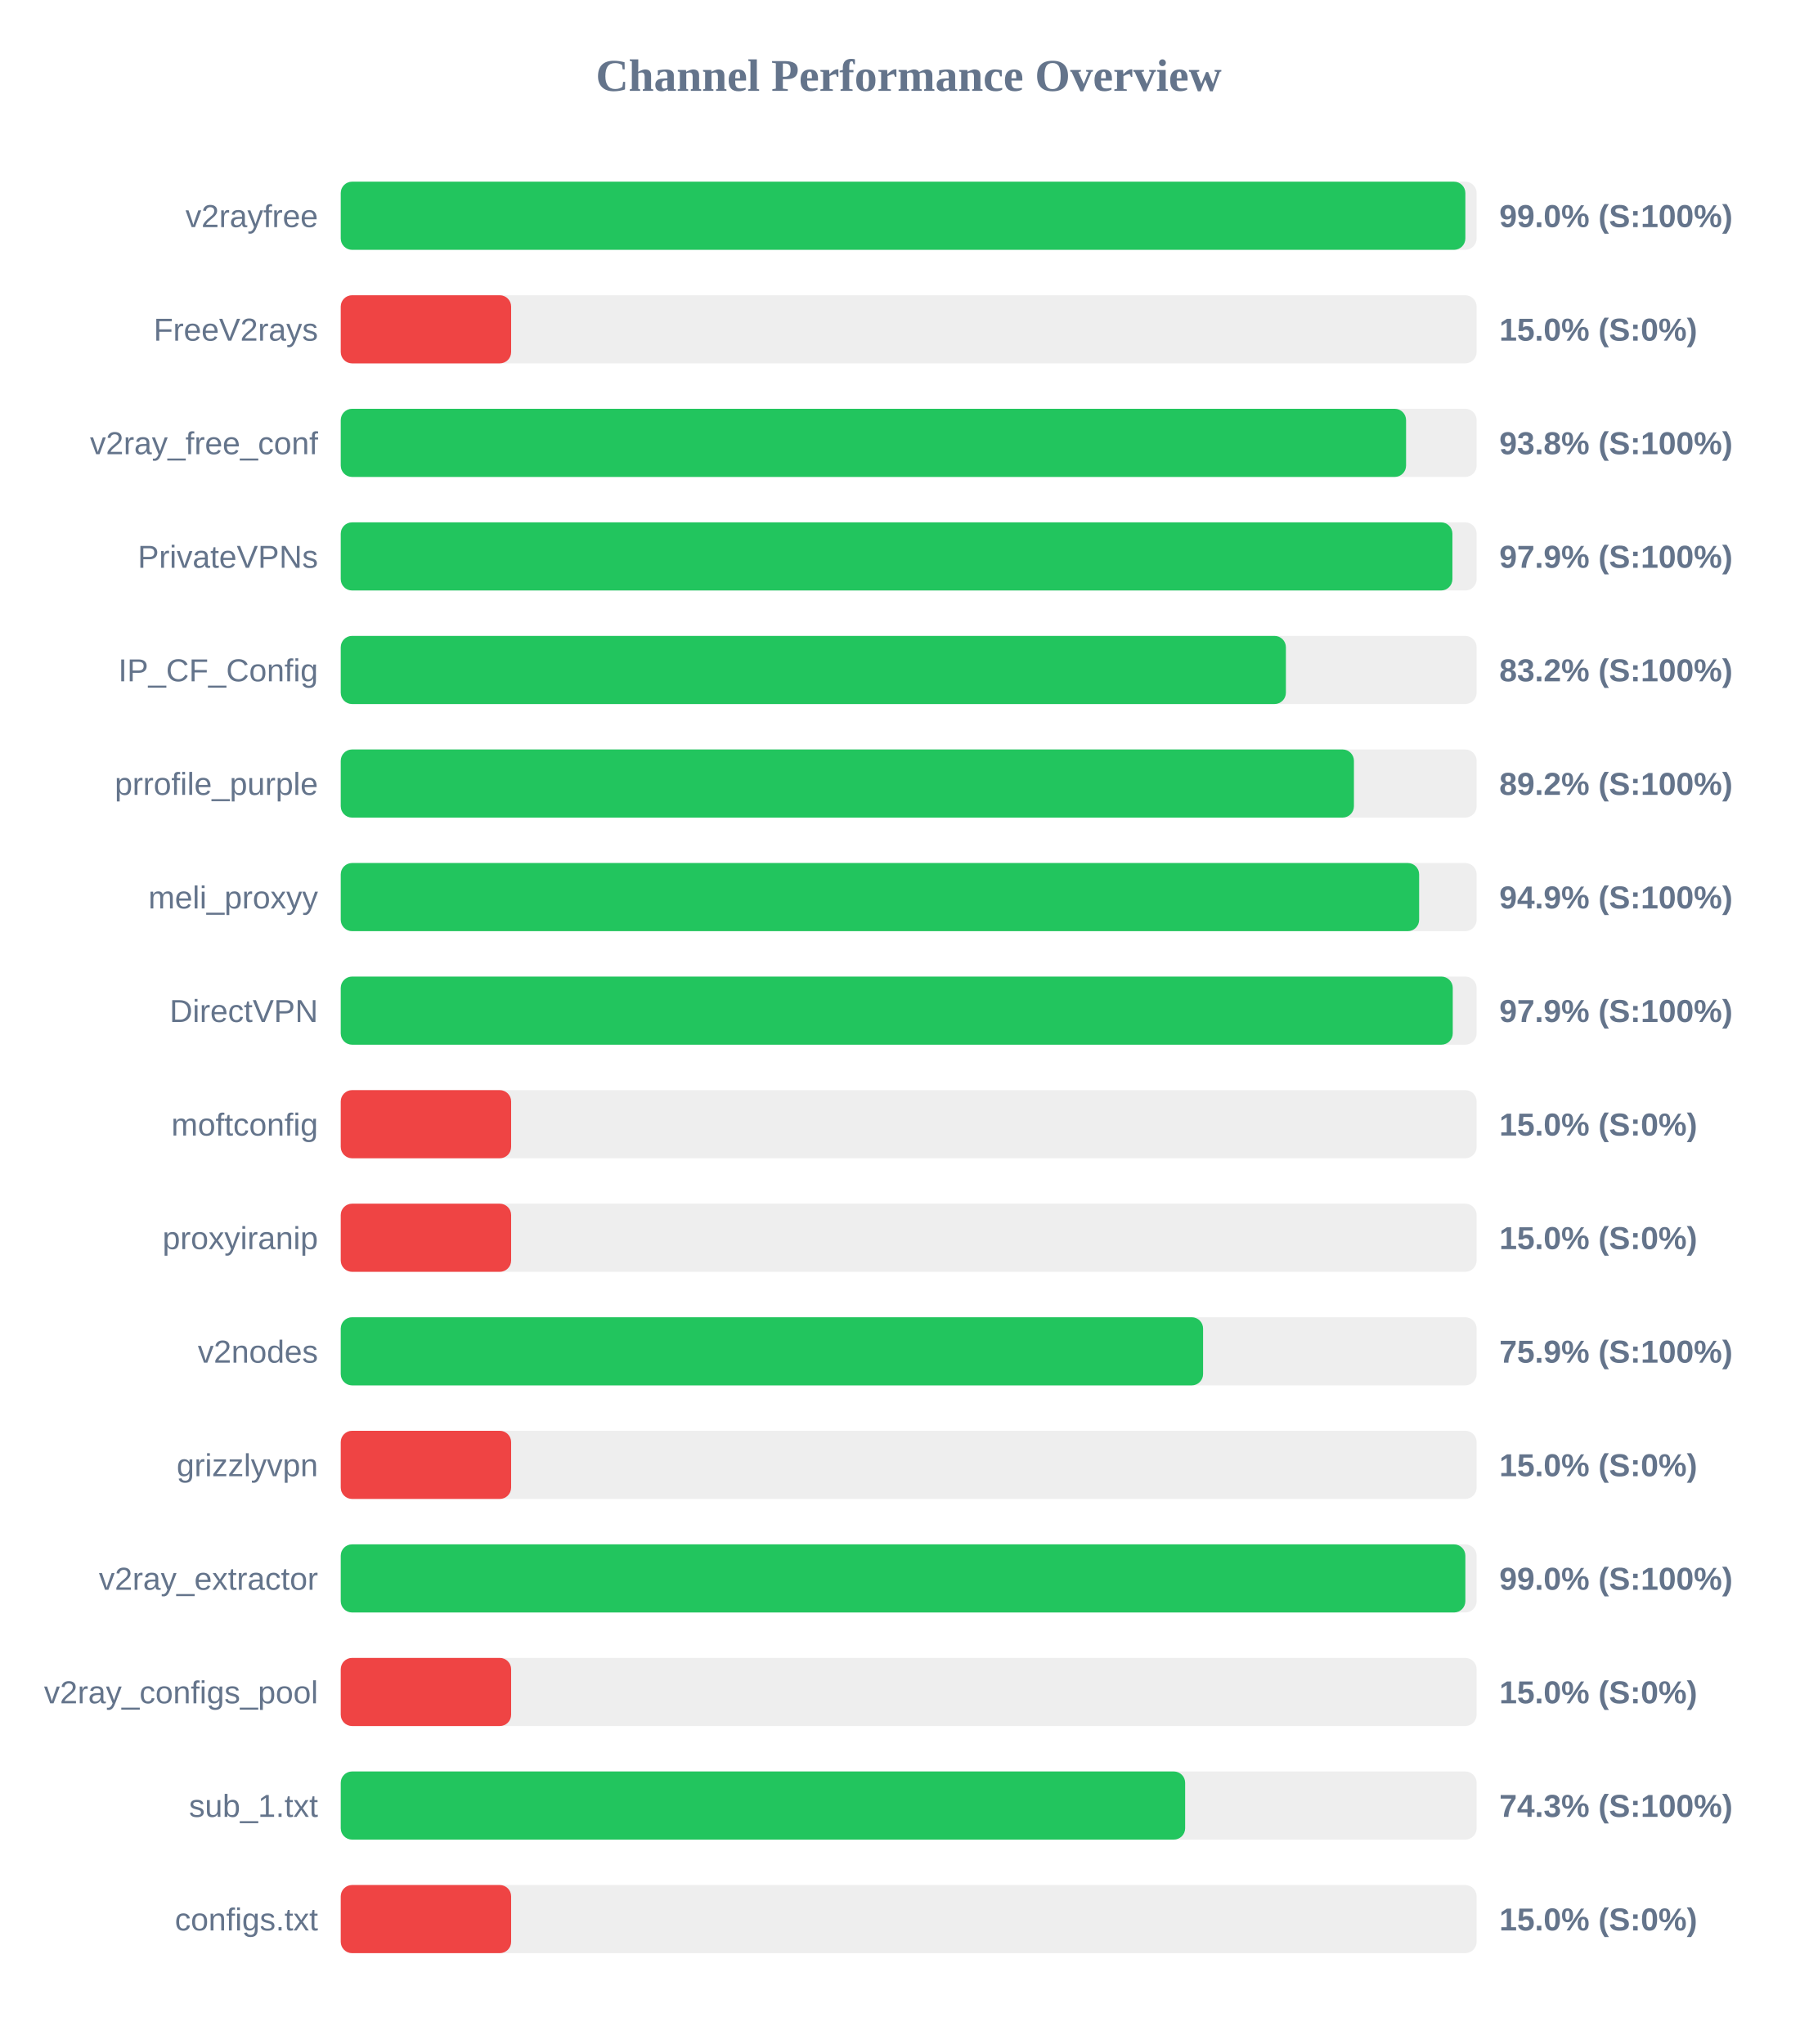
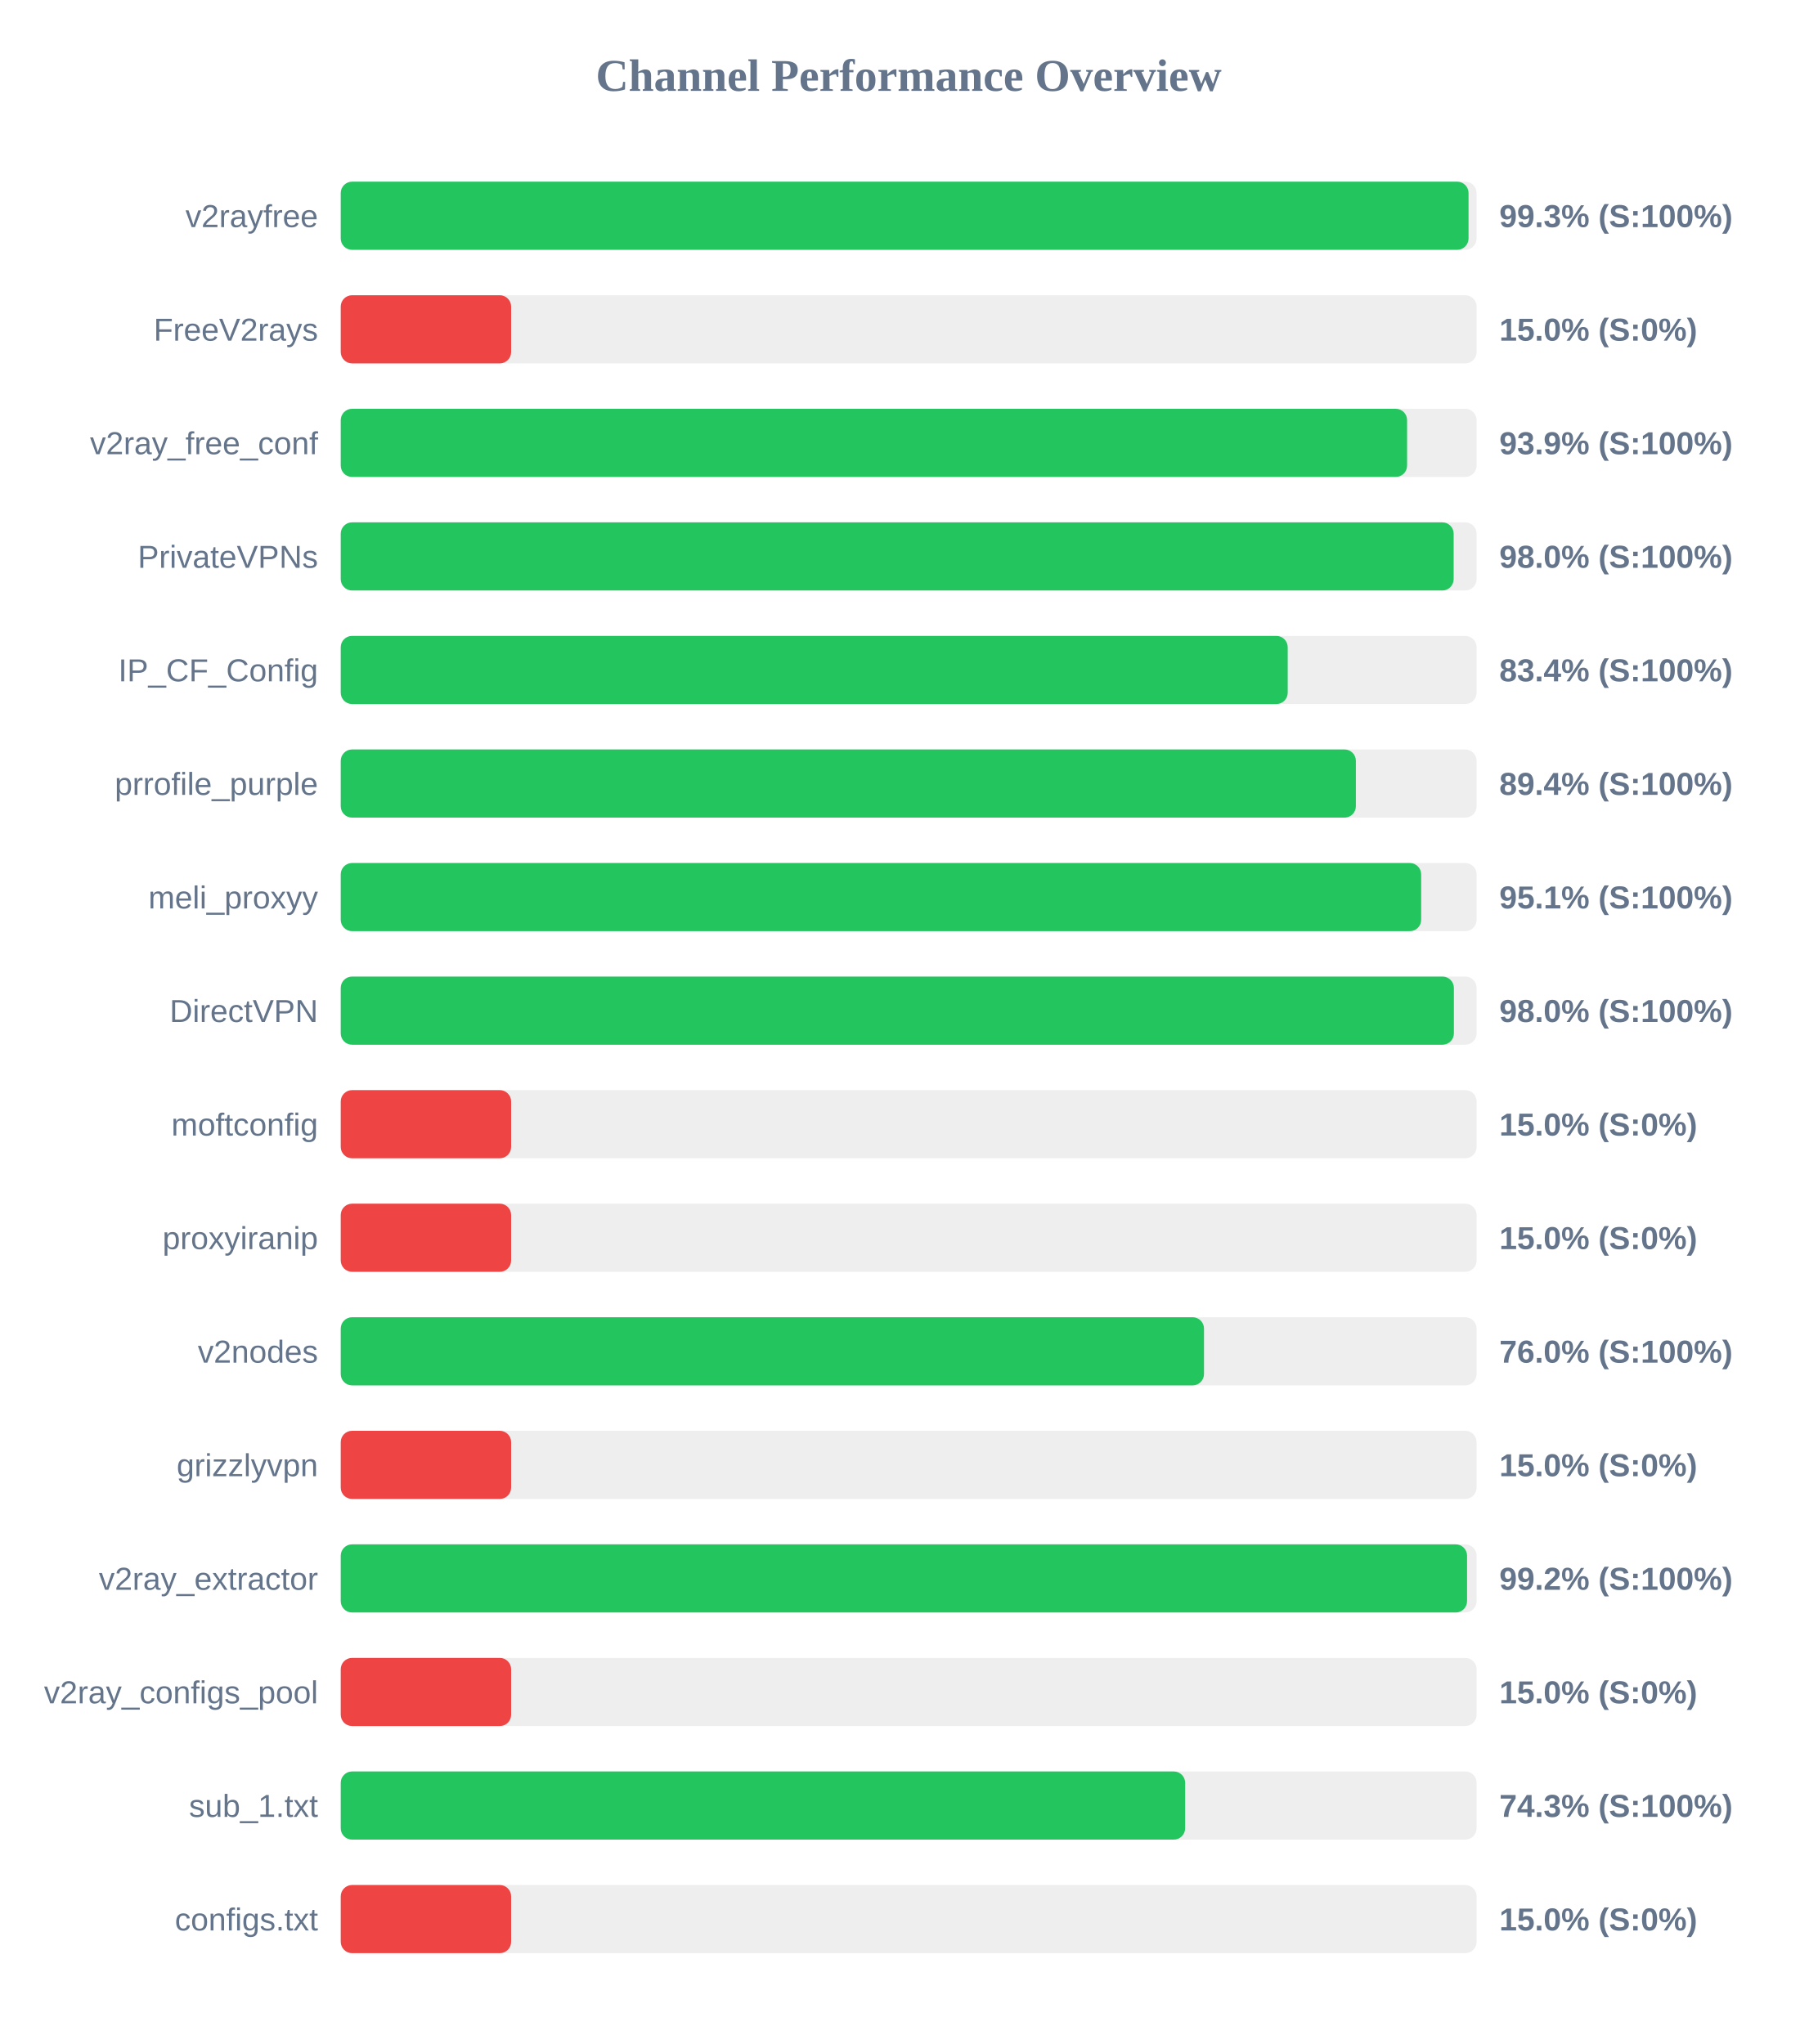
<svg xmlns="http://www.w3.org/2000/svg" width="800" height="900" version="1.1">
  <style>
        .row { font: 14px Arial; fill: #64748b; }
        .score { font: bold 14px Arial; fill: #64748b; }
    </style>
  <text x="400" y="40" text-anchor="middle" font-size="20px" font-weight="bold" fill="#64748b">Channel Performance Overview</text>
  <rect x="150" y="80" width="500" height="30" fill="#eee" rx="5" />
-   <rect x="150" y="80" width="495.05" height="30" fill="#22c55e" rx="5" />
+   <rect x="150" y="80" width="496.45" height="30" fill="#22c55e" rx="5" />
  <text x="140" y="100" text-anchor="end" class="row">v2rayfree</text>
-   <text x="660" y="100" text-anchor="start" class="score">99.0% (S:100%)</text>
+   <text x="660" y="100" text-anchor="start" class="score">99.3% (S:100%)</text>
  <rect x="150" y="130" width="500" height="30" fill="#eee" rx="5" />
  <rect x="150" y="130" width="75.0" height="30" fill="#ef4444" rx="5" />
  <text x="140" y="150" text-anchor="end" class="row">FreeV2rays</text>
  <text x="660" y="150" text-anchor="start" class="score">15.0% (S:0%)</text>
  <rect x="150" y="180" width="500" height="30" fill="#eee" rx="5" />
-   <rect x="150" y="180" width="468.95" height="30" fill="#22c55e" rx="5" />
+   <rect x="150" y="180" width="469.4" height="30" fill="#22c55e" rx="5" />
  <text x="140" y="200" text-anchor="end" class="row">v2ray_free_conf</text>
-   <text x="660" y="200" text-anchor="start" class="score">93.8% (S:100%)</text>
+   <text x="660" y="200" text-anchor="start" class="score">93.9% (S:100%)</text>
  <rect x="150" y="230" width="500" height="30" fill="#eee" rx="5" />
-   <rect x="150" y="230" width="489.35" height="30" fill="#22c55e" rx="5" />
+   <rect x="150" y="230" width="489.9" height="30" fill="#22c55e" rx="5" />
  <text x="140" y="250" text-anchor="end" class="row">PrivateVPNs</text>
-   <text x="660" y="250" text-anchor="start" class="score">97.9% (S:100%)</text>
+   <text x="660" y="250" text-anchor="start" class="score">98.0% (S:100%)</text>
  <rect x="150" y="280" width="500" height="30" fill="#eee" rx="5" />
-   <rect x="150" y="280" width="416.05" height="30" fill="#22c55e" rx="5" />
+   <rect x="150" y="280" width="416.85" height="30" fill="#22c55e" rx="5" />
  <text x="140" y="300" text-anchor="end" class="row">IP_CF_Config</text>
-   <text x="660" y="300" text-anchor="start" class="score">83.2% (S:100%)</text>
+   <text x="660" y="300" text-anchor="start" class="score">83.4% (S:100%)</text>
  <rect x="150" y="330" width="500" height="30" fill="#eee" rx="5" />
-   <rect x="150" y="330" width="446.0" height="30" fill="#22c55e" rx="5" />
+   <rect x="150" y="330" width="446.85" height="30" fill="#22c55e" rx="5" />
  <text x="140" y="350" text-anchor="end" class="row">prrofile_purple</text>
-   <text x="660" y="350" text-anchor="start" class="score">89.2% (S:100%)</text>
+   <text x="660" y="350" text-anchor="start" class="score">89.4% (S:100%)</text>
  <rect x="150" y="380" width="500" height="30" fill="#eee" rx="5" />
-   <rect x="150" y="380" width="474.7" height="30" fill="#22c55e" rx="5" />
+   <rect x="150" y="380" width="475.6" height="30" fill="#22c55e" rx="5" />
  <text x="140" y="400" text-anchor="end" class="row">meli_proxyy</text>
-   <text x="660" y="400" text-anchor="start" class="score">94.9% (S:100%)</text>
+   <text x="660" y="400" text-anchor="start" class="score">95.1% (S:100%)</text>
  <rect x="150" y="430" width="500" height="30" fill="#eee" rx="5" />
-   <rect x="150" y="430" width="489.5" height="30" fill="#22c55e" rx="5" />
+   <rect x="150" y="430" width="490.0" height="30" fill="#22c55e" rx="5" />
  <text x="140" y="450" text-anchor="end" class="row">DirectVPN</text>
-   <text x="660" y="450" text-anchor="start" class="score">97.9% (S:100%)</text>
+   <text x="660" y="450" text-anchor="start" class="score">98.0% (S:100%)</text>
  <rect x="150" y="480" width="500" height="30" fill="#eee" rx="5" />
  <rect x="150" y="480" width="75.0" height="30" fill="#ef4444" rx="5" />
  <text x="140" y="500" text-anchor="end" class="row">moftconfig</text>
  <text x="660" y="500" text-anchor="start" class="score">15.0% (S:0%)</text>
  <rect x="150" y="530" width="500" height="30" fill="#eee" rx="5" />
  <rect x="150" y="530" width="75.0" height="30" fill="#ef4444" rx="5" />
  <text x="140" y="550" text-anchor="end" class="row">proxyiranip</text>
  <text x="660" y="550" text-anchor="start" class="score">15.0% (S:0%)</text>
  <rect x="150" y="580" width="500" height="30" fill="#eee" rx="5" />
-   <rect x="150" y="580" width="379.6" height="30" fill="#22c55e" rx="5" />
+   <rect x="150" y="580" width="380.0" height="30" fill="#22c55e" rx="5" />
  <text x="140" y="600" text-anchor="end" class="row">v2nodes</text>
-   <text x="660" y="600" text-anchor="start" class="score">75.9% (S:100%)</text>
+   <text x="660" y="600" text-anchor="start" class="score">76.0% (S:100%)</text>
  <rect x="150" y="630" width="500" height="30" fill="#eee" rx="5" />
  <rect x="150" y="630" width="75.0" height="30" fill="#ef4444" rx="5" />
  <text x="140" y="650" text-anchor="end" class="row">grizzlyvpn</text>
  <text x="660" y="650" text-anchor="start" class="score">15.0% (S:0%)</text>
  <rect x="150" y="680" width="500" height="30" fill="#eee" rx="5" />
-   <rect x="150" y="680" width="495.05" height="30" fill="#22c55e" rx="5" />
+   <rect x="150" y="680" width="495.8" height="30" fill="#22c55e" rx="5" />
  <text x="140" y="700" text-anchor="end" class="row">v2ray_extractor</text>
-   <text x="660" y="700" text-anchor="start" class="score">99.0% (S:100%)</text>
+   <text x="660" y="700" text-anchor="start" class="score">99.2% (S:100%)</text>
  <rect x="150" y="730" width="500" height="30" fill="#eee" rx="5" />
  <rect x="150" y="730" width="75.0" height="30" fill="#ef4444" rx="5" />
  <text x="140" y="750" text-anchor="end" class="row">v2ray_configs_pool</text>
  <text x="660" y="750" text-anchor="start" class="score">15.0% (S:0%)</text>
  <rect x="150" y="780" width="500" height="30" fill="#eee" rx="5" />
  <rect x="150" y="780" width="371.7" height="30" fill="#22c55e" rx="5" />
  <text x="140" y="800" text-anchor="end" class="row">sub_1.txt</text>
  <text x="660" y="800" text-anchor="start" class="score">74.3% (S:100%)</text>
  <rect x="150" y="830" width="500" height="30" fill="#eee" rx="5" />
  <rect x="150" y="830" width="75.0" height="30" fill="#ef4444" rx="5" />
  <text x="140" y="850" text-anchor="end" class="row">configs.txt</text>
  <text x="660" y="850" text-anchor="start" class="score">15.0% (S:0%)</text>
</svg>
